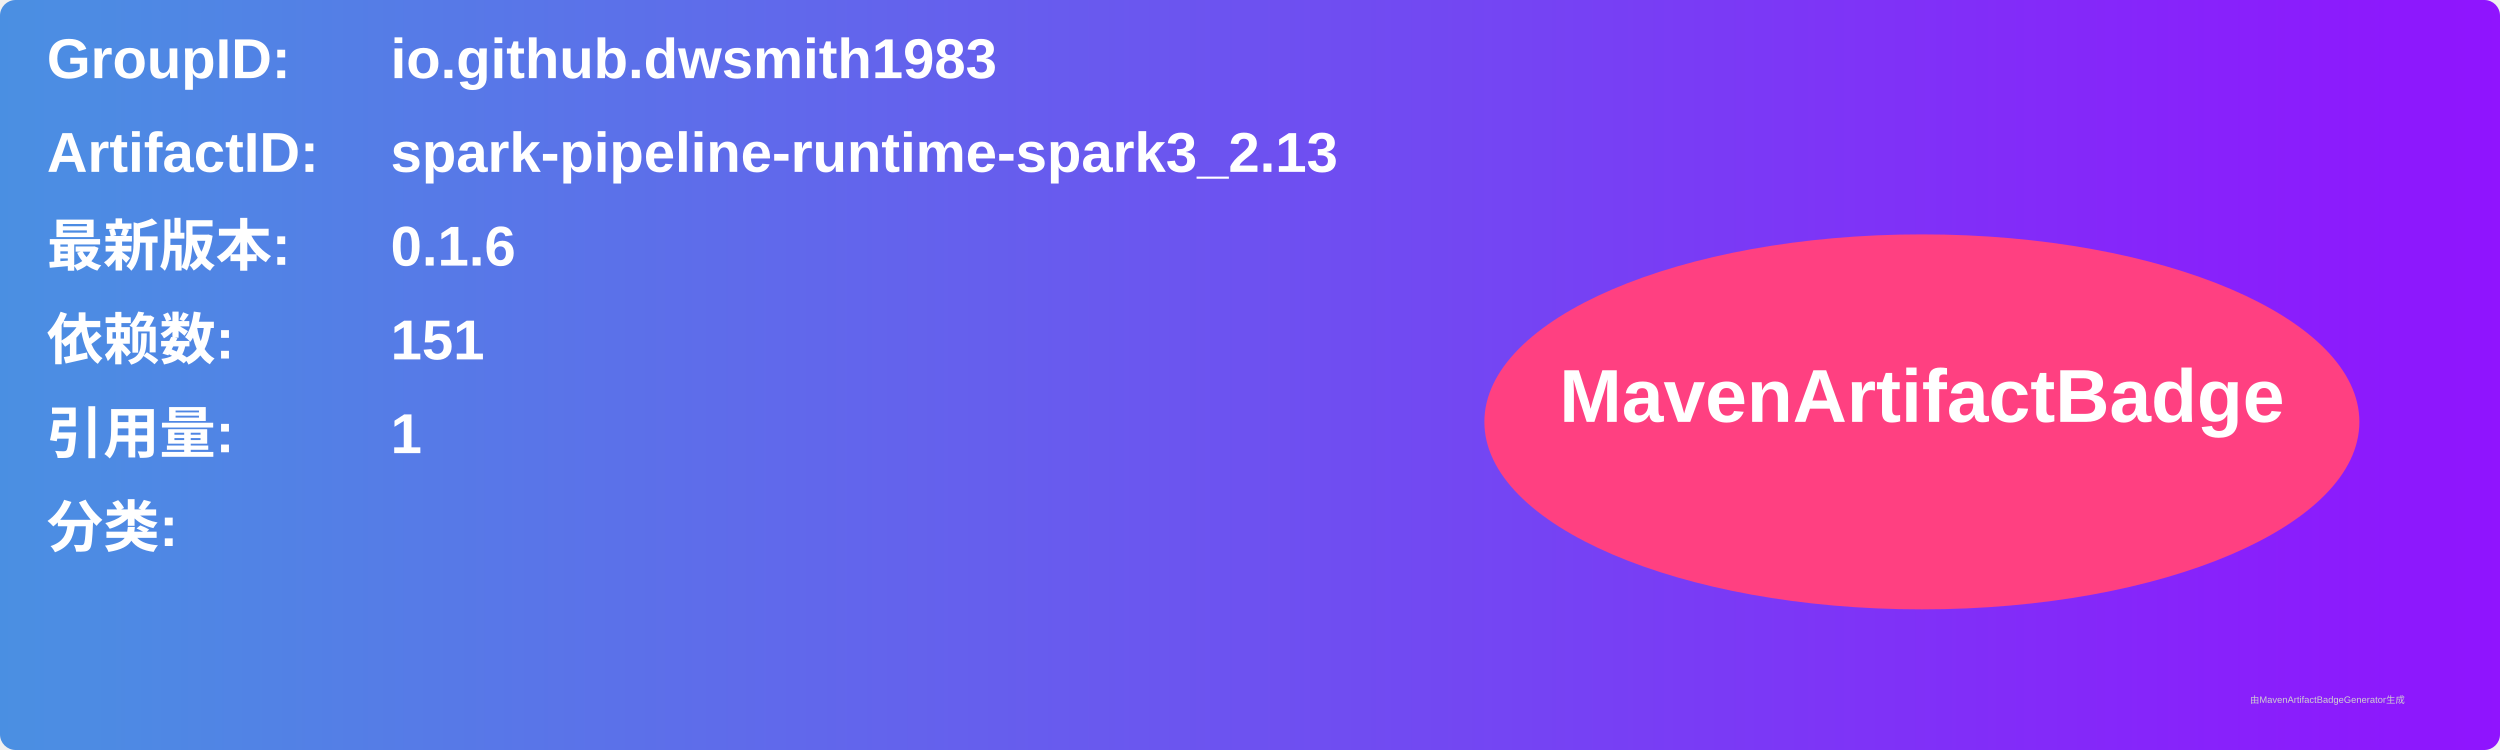
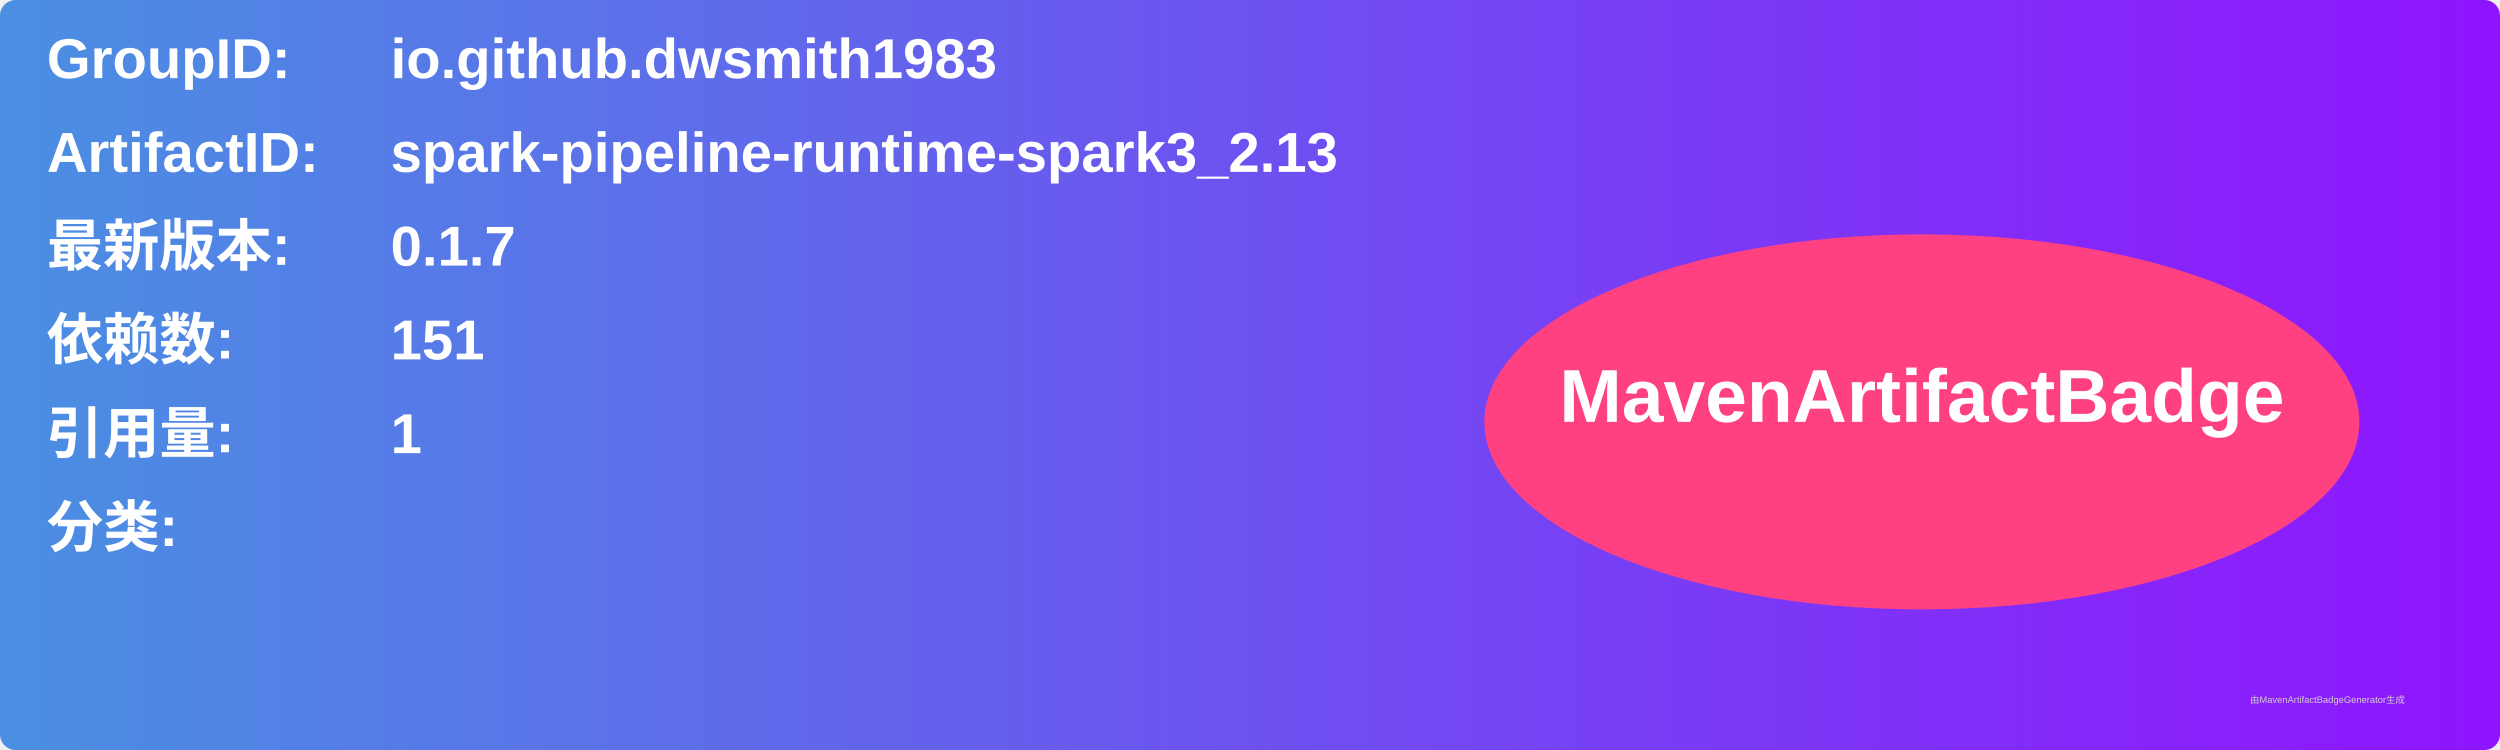
<svg xmlns="http://www.w3.org/2000/svg" width="800" height="240" viewBox="0 0 800 240">
  <linearGradient id="grad" x1="0%" y1="0%" x2="100%" y2="0%">
    <stop offset="0%" stop-color="#4a90e2" />
    <stop offset="100%" stop-color="#9013fe" />
  </linearGradient>
  <rect width="100%" height="100%" rx="5" ry="5" fill="url(#grad)" />
  <g transform="translate(15, 15)">
    <text x="0" y="10" font-family="Arial" font-size="18" fill="white" font-weight="bold" width="260">GroupID:</text>
    <text x="110" y="10" font-family="Arial" font-size="18" fill="white" font-weight="bold" width="460">io.github.dwsmith1983</text>
    <text x="0" y="40" font-family="Arial" font-size="18" fill="white" font-weight="bold" width="260">ArtifactID:</text>
    <text x="110" y="40" font-family="Arial" font-size="18" fill="white" font-weight="bold" width="460">spark-pipeline-runtime-spark3_2.13</text>
    <text x="0" y="70" font-family="Arial" font-size="18" fill="white" font-weight="bold">最新版本:</text>
    <text x="110" y="70" font-family="Arial" font-size="18" fill="white" font-weight="bold">
-       <tspan font-weight="bold">0.1.6</tspan>
+       <tspan font-weight="bold">0.1.7</tspan>
    </text>
    <text x="0" y="100" font-family="Arial" font-size="18" fill="white" font-weight="bold">依赖数: </text>
    <text x="110" y="100" font-family="Arial" font-size="18" fill="white">
      <tspan font-weight="bold">151</tspan>
    </text>
    <text x="0" y="130" font-family="Arial" font-size="18" fill="white" font-weight="bold">引用量: </text>
    <text x="110" y="130" font-family="Arial" font-size="18" fill="white">
      <tspan font-weight="bold">1</tspan>
    </text>
    <text x="0" y="160" font-family="Arial" font-size="18" fill="white" font-weight="bold">分类:</text>
    <text x="10" y="190" font-family="Arial" font-size="10" fill="white">
      <tspan font-weight="bold" />
    </text>
    <ellipse cx="600" cy="120" rx="140" ry="60" fill="#ff4081" />
    <text x="600" y="120" text-anchor="middle" font-family="Arial" font-size="24" fill="white" font-weight="bold">MavenArtifactBadge</text>
  </g>
  <text x="720" y="225" font-family="Arial" font-size="3" fill="#d0d0d0">由MavenArtifactBadgeGenerator生成</text>
</svg>
